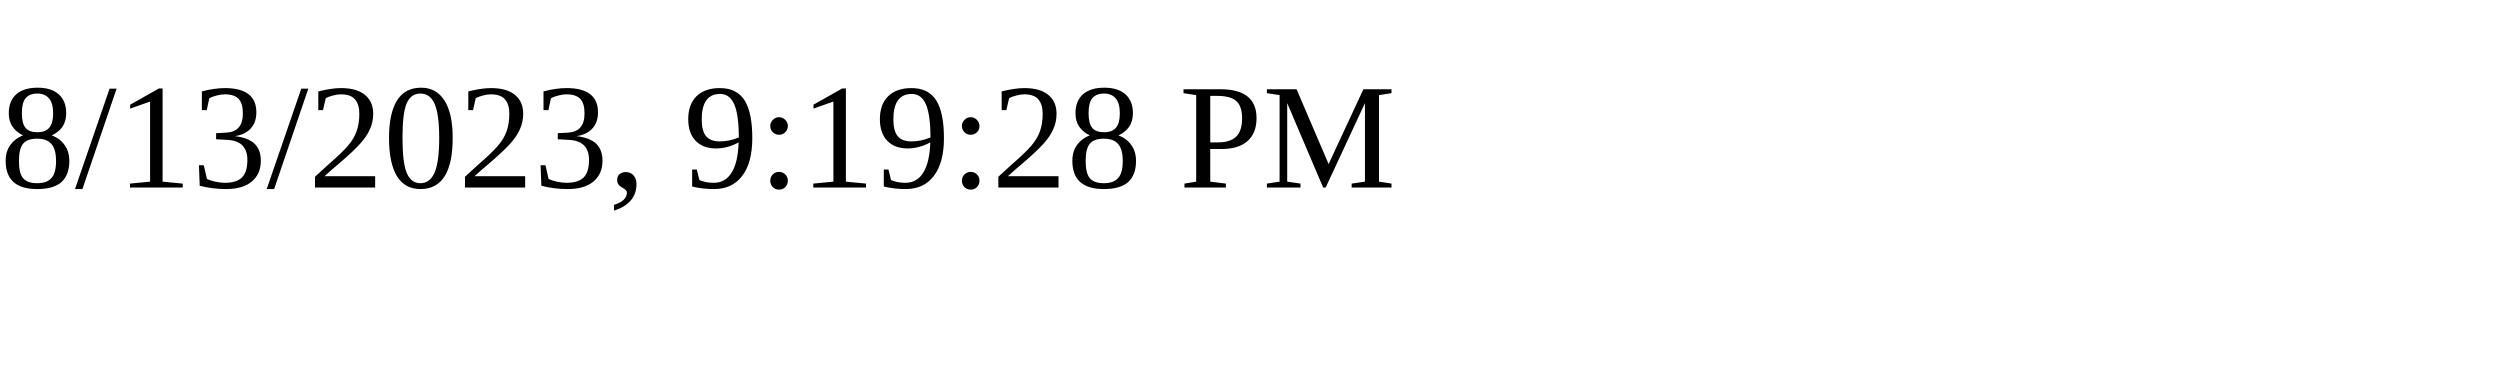
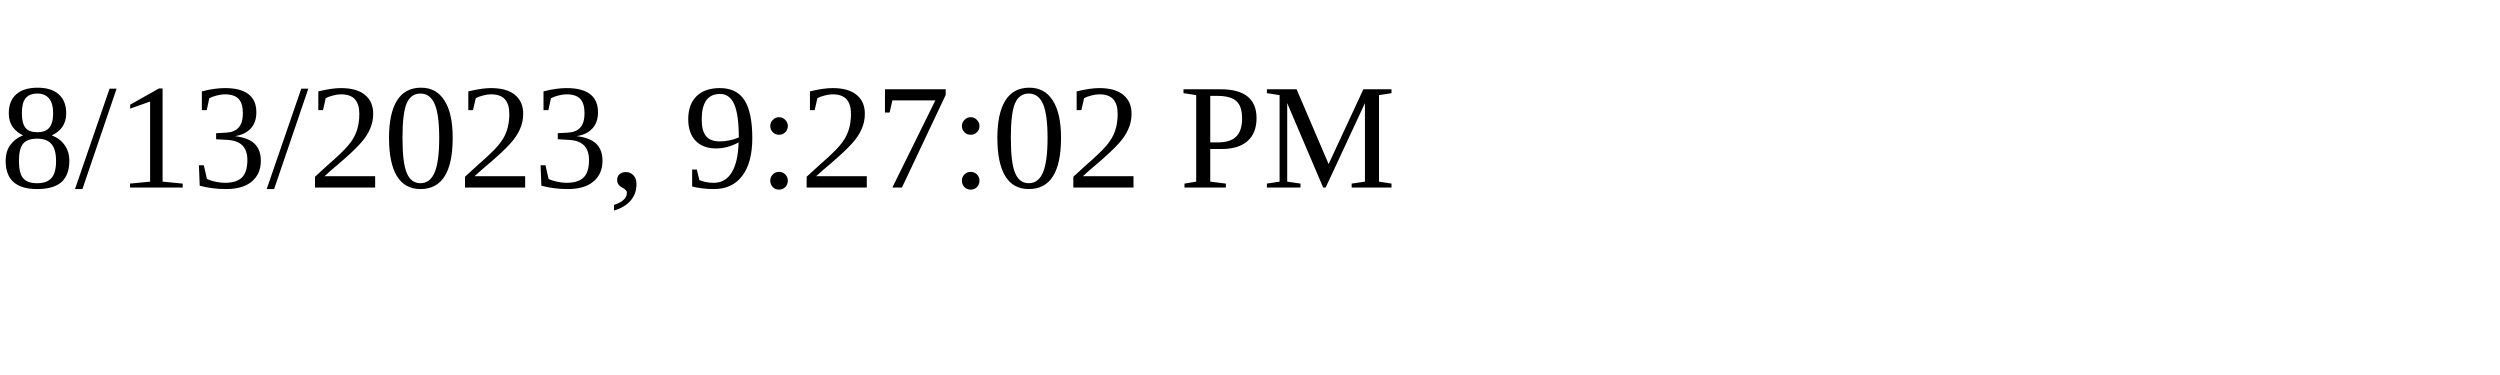
<svg xmlns="http://www.w3.org/2000/svg" height="30" width="200">
-   <text x="0" y="15">8/13/2023, 9:19:28 PM</text>
+   <text x="0" y="15">8/13/2023, 9:27:02 PM</text>
</svg>
